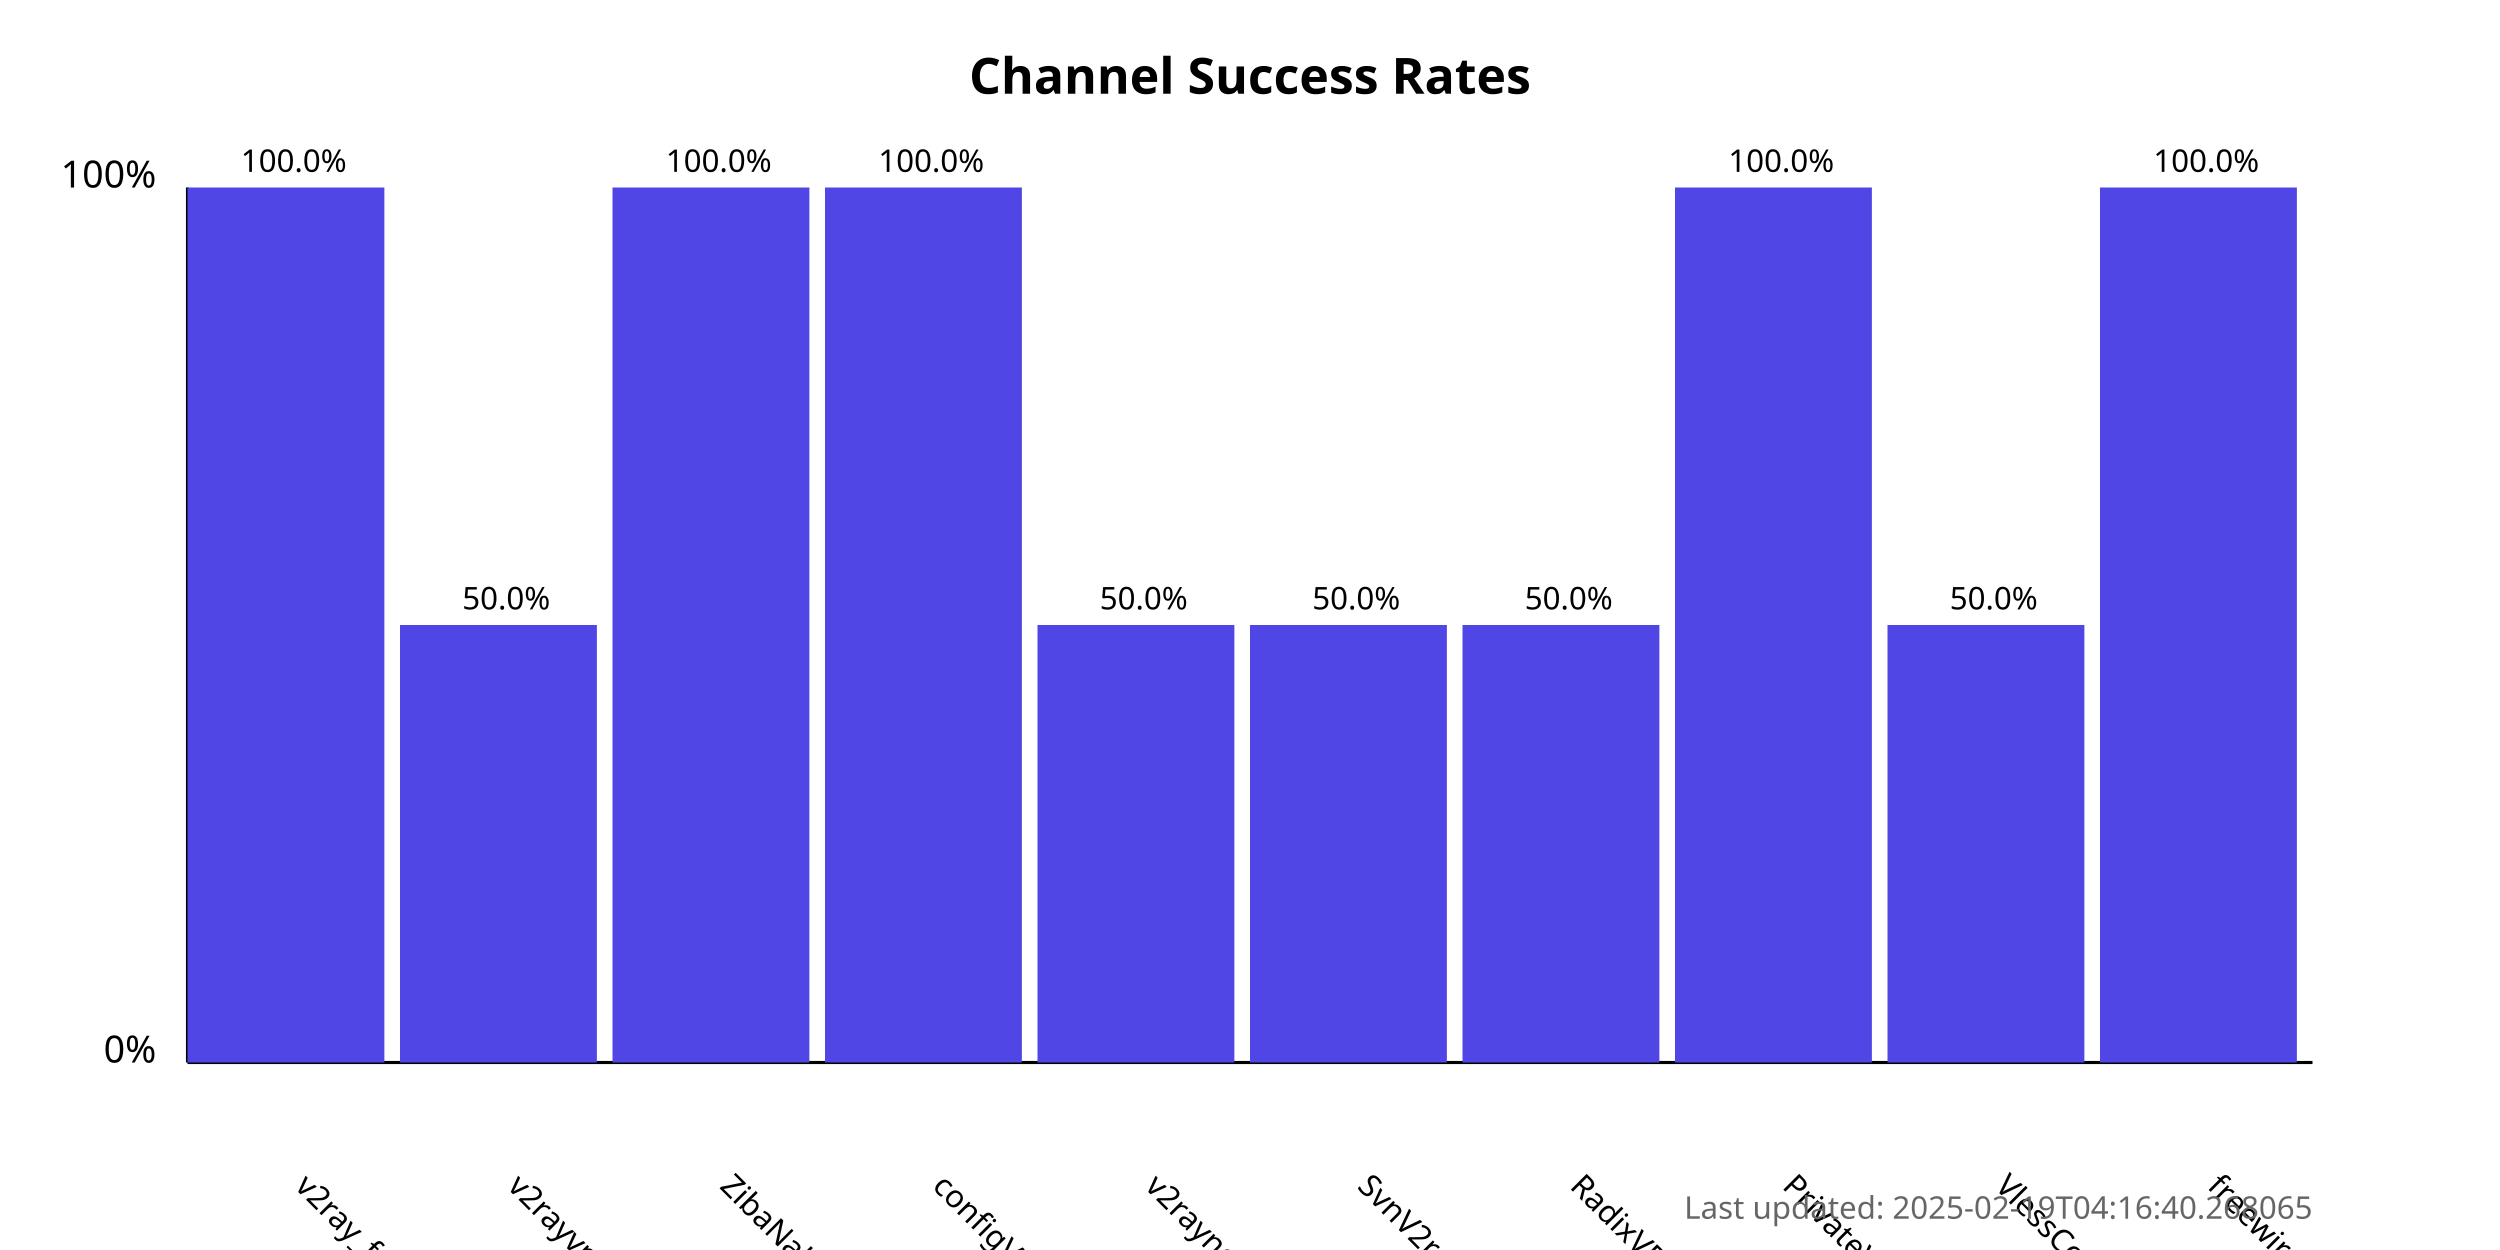
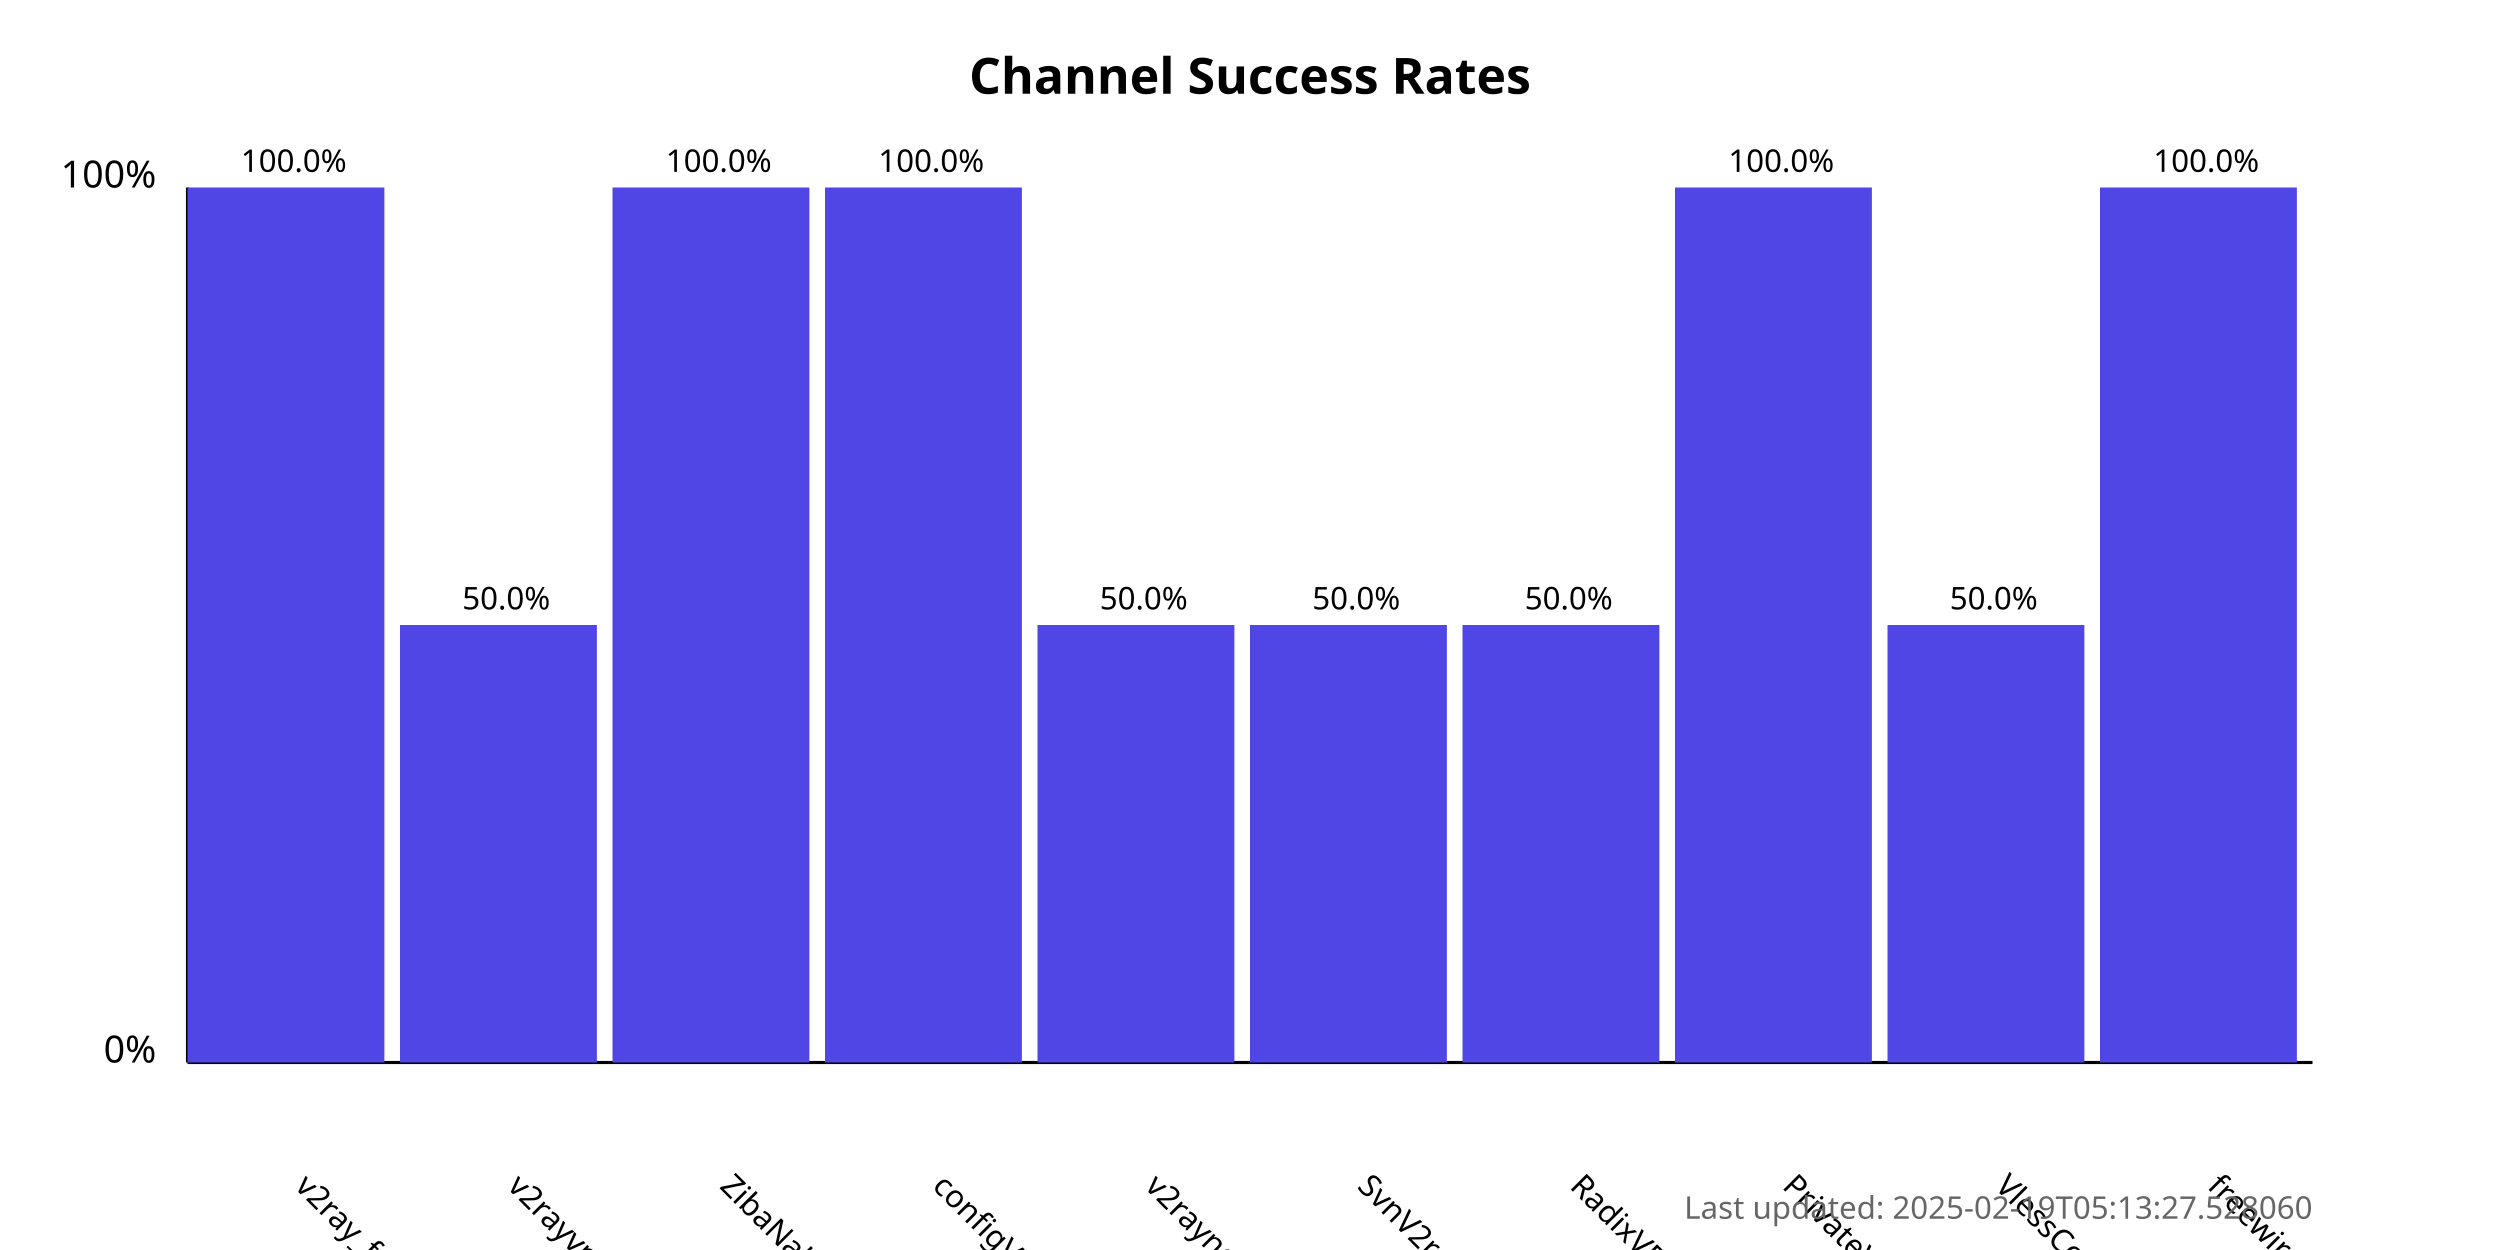
<svg xmlns="http://www.w3.org/2000/svg" width="800" height="400">
  <style>
            .chart-title { font: bold 16px sans-serif; }
            .axis-label { font: 12px sans-serif; }
            .tick-label { font: 10px sans-serif; }
            .bar { fill: #4f46e5; }
            .bar:hover { fill: #6366f1; }
            .timestamp { font: 10px sans-serif; fill: #666; }
        </style>
  <text x="400.0" y="30" text-anchor="middle" class="chart-title">
            Channel Success Rates
        </text>
  <line x1="60" y1="340" x2="60" y2="60" stroke="black" stroke-width="1" />
  <line x1="60" y1="340" x2="740" y2="340" stroke="black" stroke-width="1" />
  <text x="50" y="340" text-anchor="end" class="axis-label">0%</text>
  <text x="50" y="60" text-anchor="end" class="axis-label">100%</text>
  <g>
    <rect x="60" y="60.0" width="63.0" height="280.0" class="bar" />
    <text x="94.0" y="380" transform="rotate(45, 94.0, 380)" text-anchor="start" class="tick-label">
                v2ray_free_conf
            </text>
    <text x="94.0" y="55.0" text-anchor="middle" class="tick-label">
                100.0%
            </text>
  </g>
  <g>
    <rect x="128.0" y="200.0" width="63.0" height="140.0" class="bar" />
    <text x="162.0" y="380" transform="rotate(45, 162.0, 380)" text-anchor="start" class="tick-label">
                v2rayvpno
            </text>
    <text x="162.0" y="195.0" text-anchor="middle" class="tick-label">
                50.0%
            </text>
  </g>
  <g>
    <rect x="196.0" y="60.0" width="63.0" height="280.0" class="bar" />
    <text x="230.0" y="380" transform="rotate(45, 230.0, 380)" text-anchor="start" class="tick-label">
                ZibaNabz
            </text>
    <text x="230.0" y="55.0" text-anchor="middle" class="tick-label">
                100.0%
            </text>
  </g>
  <g>
    <rect x="264.0" y="60.0" width="63.0" height="280.0" class="bar" />
    <text x="298.0" y="380" transform="rotate(45, 298.0, 380)" text-anchor="start" class="tick-label">
                configV2rayForFree
            </text>
    <text x="298.0" y="55.0" text-anchor="middle" class="tick-label">
                100.0%
            </text>
  </g>
  <g>
    <rect x="332.0" y="200.0" width="63.0" height="140.0" class="bar" />
    <text x="366.0" y="380" transform="rotate(45, 366.0, 380)" text-anchor="start" class="tick-label">
                v2rayngvpn
            </text>
    <text x="366.0" y="195.0" text-anchor="middle" class="tick-label">
                50.0%
            </text>
  </g>
  <g>
    <rect x="400.0" y="200.0" width="63.0" height="140.0" class="bar" />
    <text x="434.0" y="380" transform="rotate(45, 434.0, 380)" text-anchor="start" class="tick-label">
                SvnV2ray
            </text>
    <text x="434.0" y="195.0" text-anchor="middle" class="tick-label">
                50.0%
            </text>
  </g>
  <g>
    <rect x="468.0" y="200.0" width="63.0" height="140.0" class="bar" />
    <text x="502.0" y="380" transform="rotate(45, 502.0, 380)" text-anchor="start" class="tick-label">
                RadixVPN
            </text>
    <text x="502.0" y="195.0" text-anchor="middle" class="tick-label">
                50.0%
            </text>
  </g>
  <g>
    <rect x="536.0" y="60.0" width="63.0" height="280.0" class="bar" />
    <text x="570.0" y="380" transform="rotate(45, 570.0, 380)" text-anchor="start" class="tick-label">
                PrivateVPNs
            </text>
    <text x="570.0" y="55.0" text-anchor="middle" class="tick-label">
                100.0%
            </text>
  </g>
  <g>
    <rect x="604.0" y="200.0" width="63.0" height="140.0" class="bar" />
    <text x="638.0" y="380" transform="rotate(45, 638.0, 380)" text-anchor="start" class="tick-label">
                VlessConfig
            </text>
    <text x="638.0" y="195.0" text-anchor="middle" class="tick-label">
                50.0%
            </text>
  </g>
  <g>
    <rect x="672.0" y="60.0" width="63.0" height="280.0" class="bar" />
    <text x="706.0" y="380" transform="rotate(45, 706.0, 380)" text-anchor="start" class="tick-label">
                freewireguard
            </text>
    <text x="706.0" y="55.0" text-anchor="middle" class="tick-label">
                100.0%
            </text>
  </g>
  <text x="740" y="390" text-anchor="end" class="timestamp">
-             Last updated: 2025-02-19T04:16:40.268065
+             Last updated: 2025-02-19T05:13:27.528060
        </text>
</svg>
